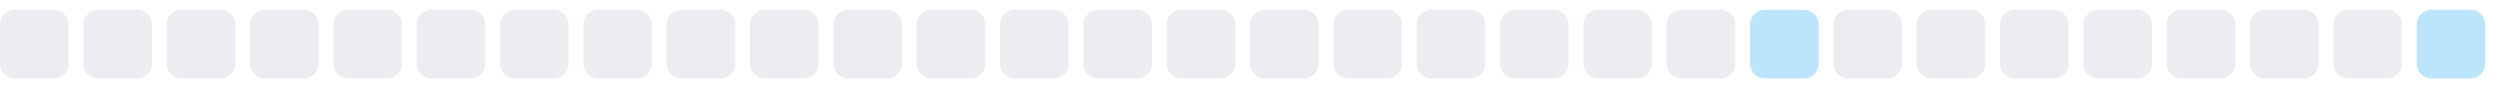
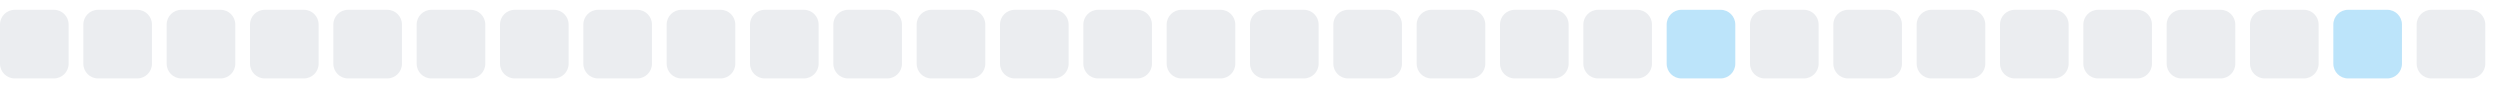
<svg xmlns="http://www.w3.org/2000/svg" width="255" height="9">
  <style>
        .level0 { fill: #ebedf0; }
        .level1 { fill: #bce4fa; }
        .level2 { fill: #75c7f7; }
        .level3 { fill: #30a9f2; }
        .level4 { fill: #008ee6; }
        @media (prefers-color-scheme: dark) {
          .level0 { fill: #161b22; }
          .level1 { fill: #0b3b5c; }
          .level2 { fill: #0a6299; }
          .level3 { fill: #008ee6; }
          .level4 { fill: #5bc4ff; }
        }
      </style>
  <rect x="0.0" y="1" width="7" height="7" rx="1.5" ry="1.5" class="level0" />
  <rect x="8.5" y="1" width="7" height="7" rx="1.5" ry="1.5" class="level0" />
  <rect x="17.0" y="1" width="7" height="7" rx="1.5" ry="1.5" class="level0" />
  <rect x="25.5" y="1" width="7" height="7" rx="1.5" ry="1.5" class="level0" />
  <rect x="34.0" y="1" width="7" height="7" rx="1.5" ry="1.5" class="level0" />
  <rect x="42.5" y="1" width="7" height="7" rx="1.5" ry="1.5" class="level0" />
  <rect x="51.0" y="1" width="7" height="7" rx="1.5" ry="1.5" class="level0" />
  <rect x="59.5" y="1" width="7" height="7" rx="1.5" ry="1.5" class="level0" />
  <rect x="68.0" y="1" width="7" height="7" rx="1.5" ry="1.5" class="level0" />
  <rect x="76.5" y="1" width="7" height="7" rx="1.5" ry="1.5" class="level0" />
  <rect x="85.0" y="1" width="7" height="7" rx="1.5" ry="1.5" class="level0" />
  <rect x="93.5" y="1" width="7" height="7" rx="1.5" ry="1.5" class="level0" />
  <rect x="102.0" y="1" width="7" height="7" rx="1.5" ry="1.5" class="level0" />
  <rect x="110.5" y="1" width="7" height="7" rx="1.5" ry="1.5" class="level0" />
  <rect x="119.0" y="1" width="7" height="7" rx="1.5" ry="1.5" class="level0" />
  <rect x="127.5" y="1" width="7" height="7" rx="1.5" ry="1.5" class="level0" />
  <rect x="136.0" y="1" width="7" height="7" rx="1.5" ry="1.5" class="level0" />
  <rect x="144.5" y="1" width="7" height="7" rx="1.5" ry="1.5" class="level0" />
  <rect x="153.0" y="1" width="7" height="7" rx="1.5" ry="1.5" class="level0" />
  <rect x="161.5" y="1" width="7" height="7" rx="1.5" ry="1.5" class="level0" />
-   <rect x="170.0" y="1" width="7" height="7" rx="1.5" ry="1.5" class="level0" />
-   <rect x="178.5" y="1" width="7" height="7" rx="1.5" ry="1.5" class="level1" />
+   <rect x="170.0" y="1" width="7" height="7" rx="1.5" ry="1.5" class="level1" />
+   <rect x="178.5" y="1" width="7" height="7" rx="1.5" ry="1.5" class="level0" />
  <rect x="187.0" y="1" width="7" height="7" rx="1.5" ry="1.5" class="level0" />
  <rect x="195.5" y="1" width="7" height="7" rx="1.5" ry="1.5" class="level0" />
  <rect x="204.0" y="1" width="7" height="7" rx="1.5" ry="1.5" class="level0" />
  <rect x="212.5" y="1" width="7" height="7" rx="1.5" ry="1.5" class="level0" />
  <rect x="221.0" y="1" width="7" height="7" rx="1.5" ry="1.5" class="level0" />
  <rect x="229.5" y="1" width="7" height="7" rx="1.5" ry="1.5" class="level0" />
-   <rect x="238.0" y="1" width="7" height="7" rx="1.5" ry="1.5" class="level0" />
-   <rect x="246.5" y="1" width="7" height="7" rx="1.5" ry="1.5" class="level1" />
+   <rect x="238.0" y="1" width="7" height="7" rx="1.5" ry="1.5" class="level1" />
+   <rect x="246.5" y="1" width="7" height="7" rx="1.5" ry="1.5" class="level0" />
</svg>
